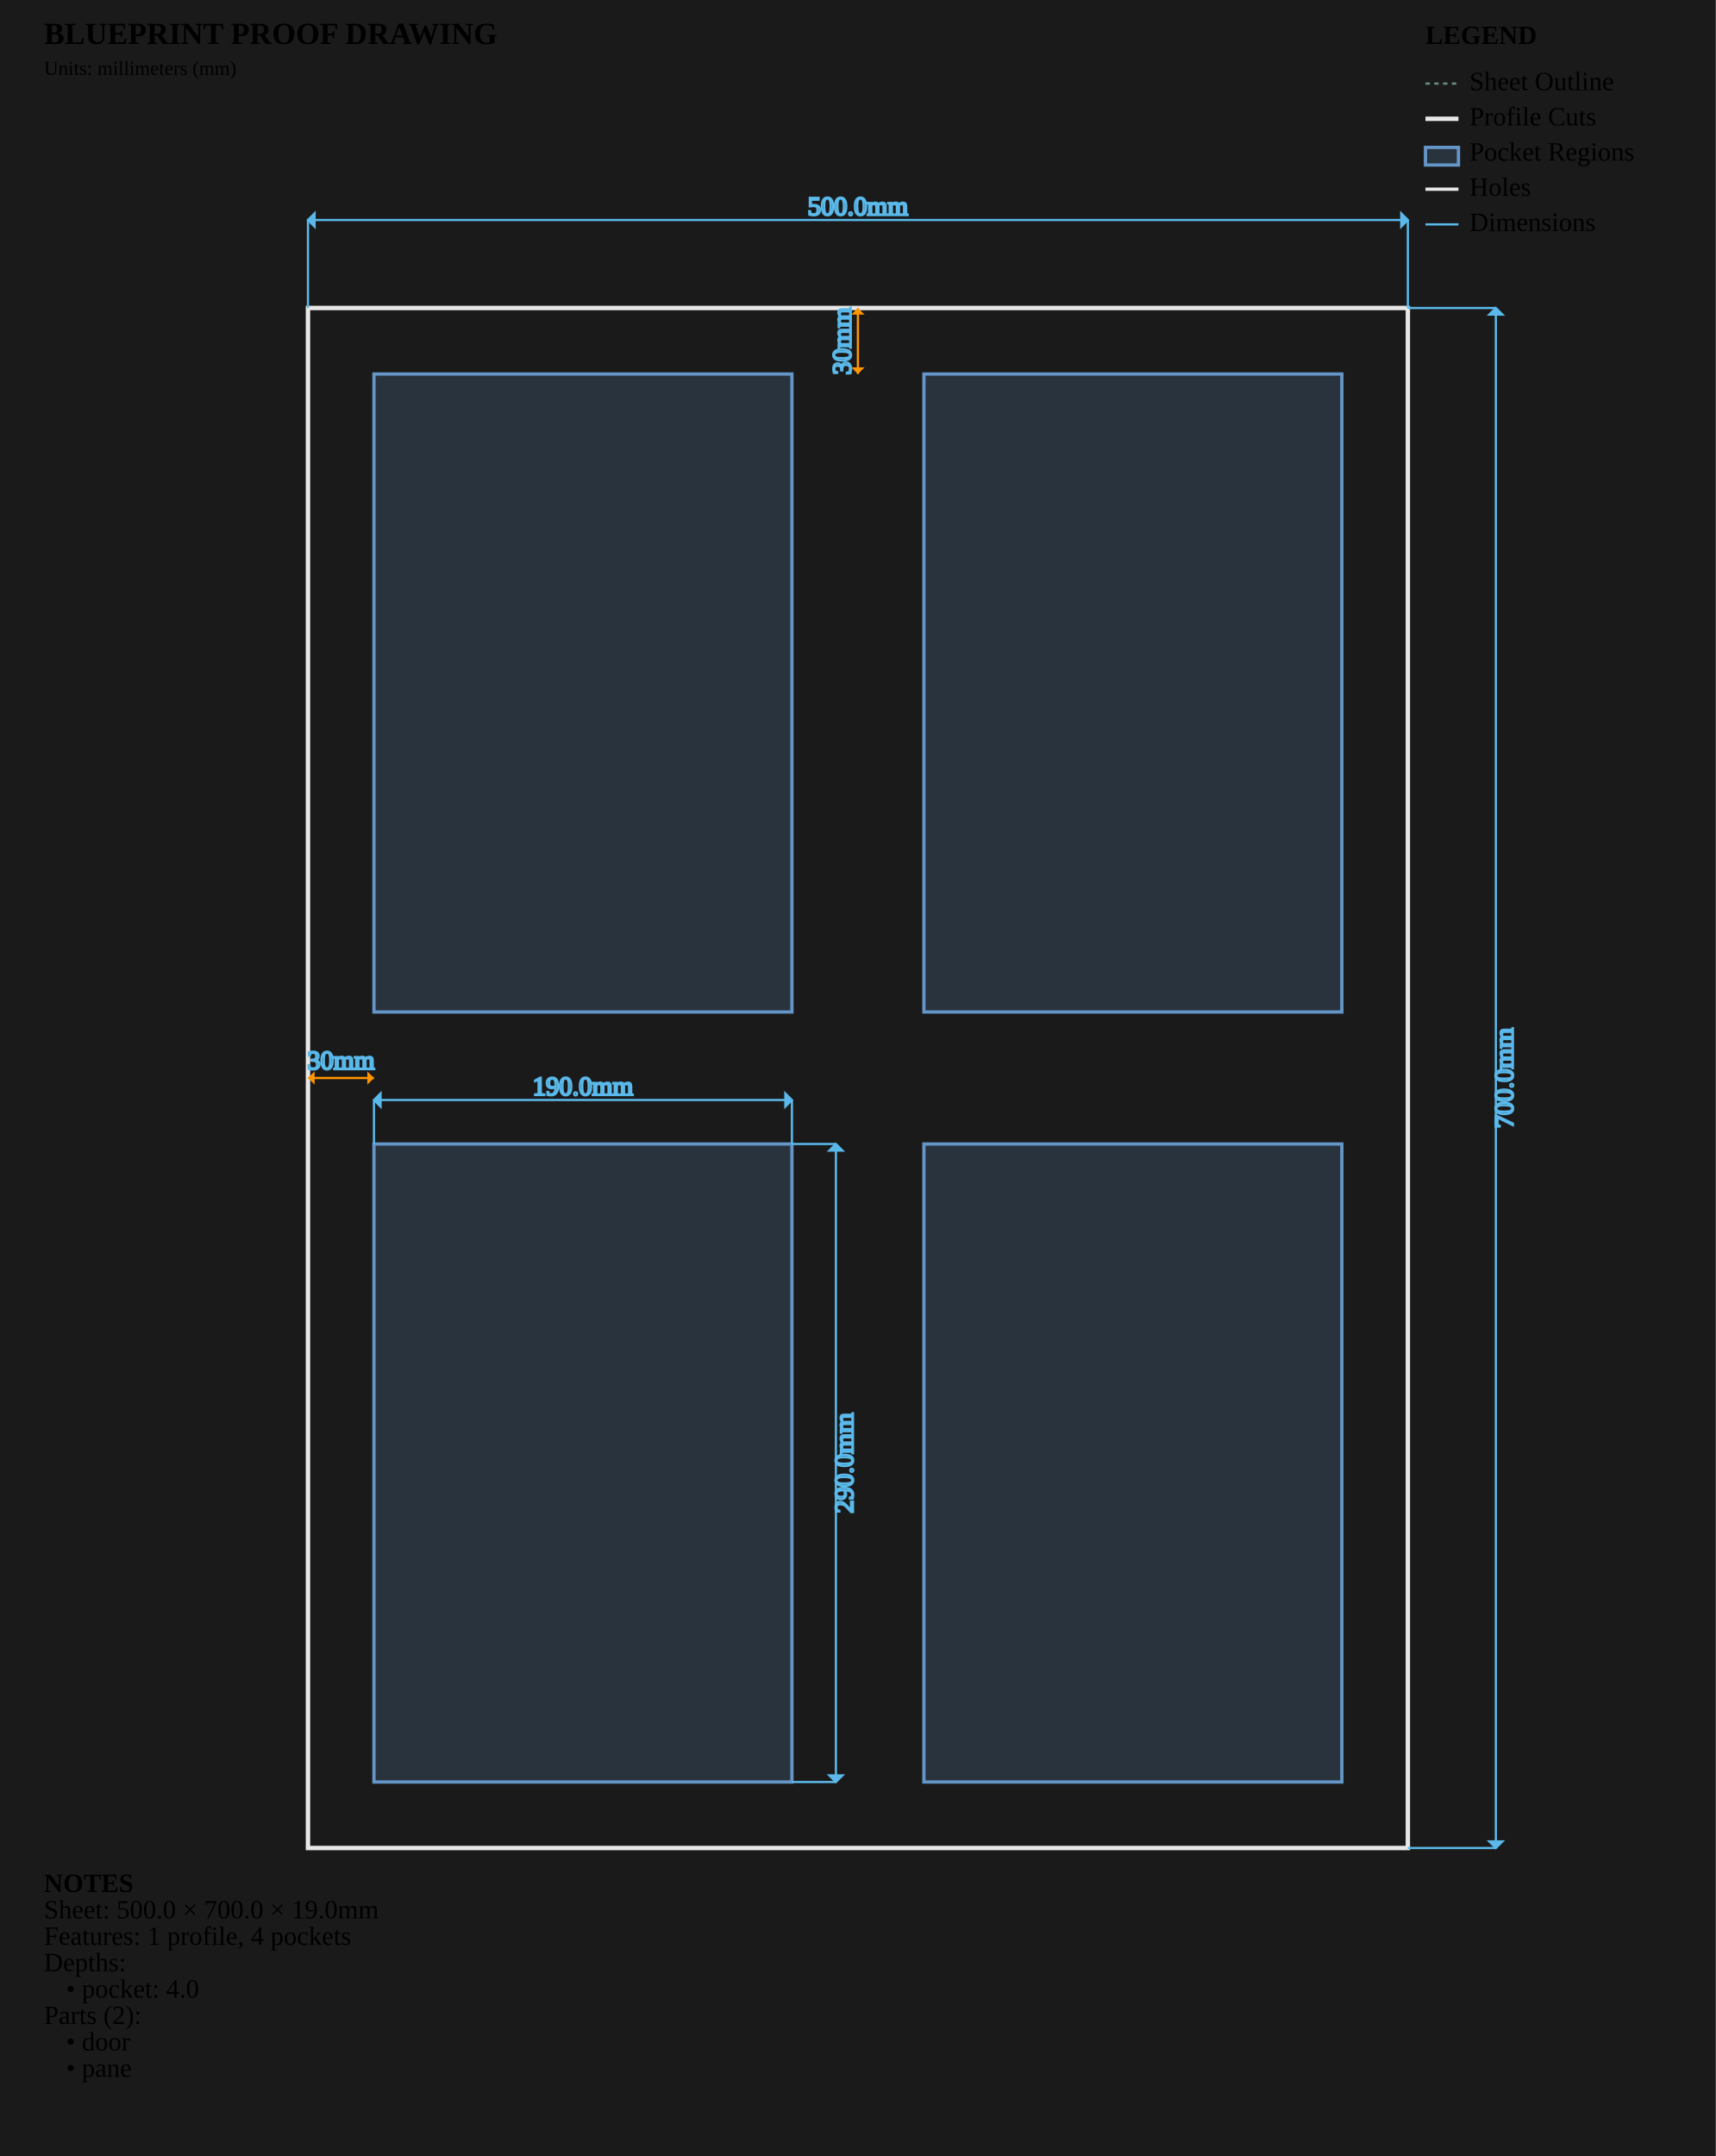
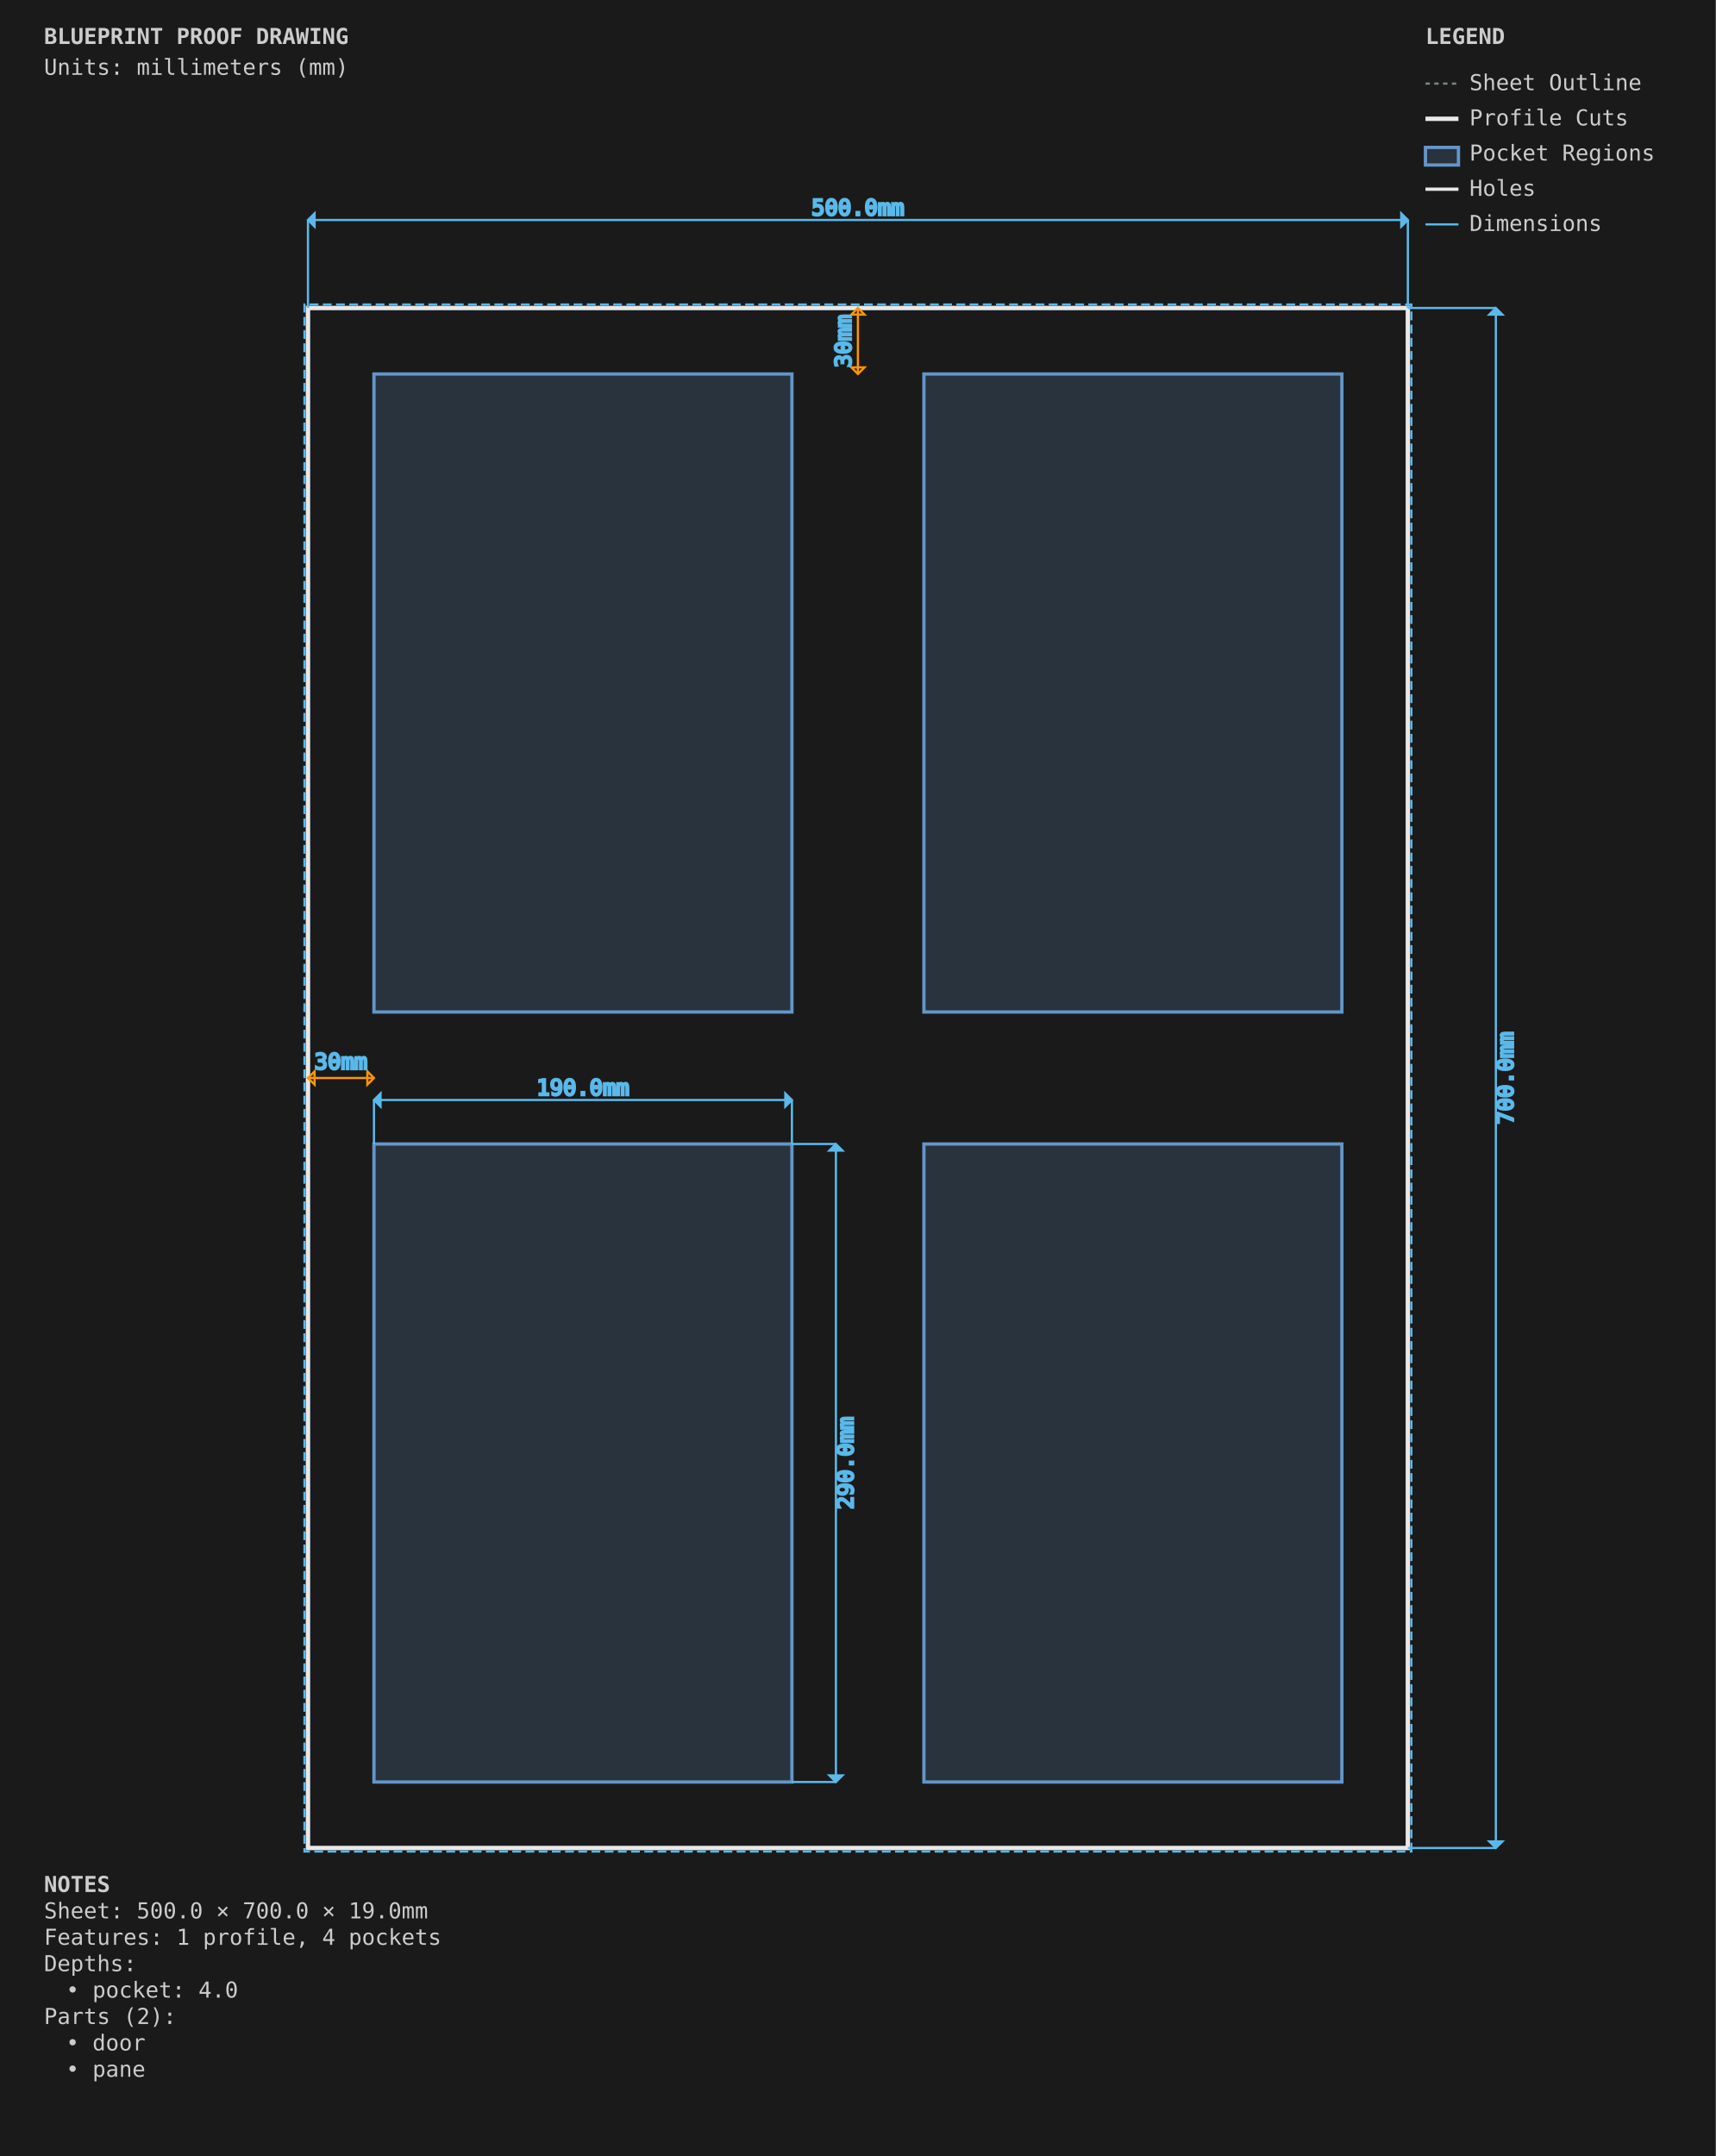
<svg xmlns="http://www.w3.org/2000/svg" viewBox="0 0 780.0 980.0" width="780.0mm" height="980.0mm">
  <style>
        .sheet-outline { stroke: #6b8e7f; stroke-width: 1; fill: none; stroke-dasharray: 2,2; }
        .profile-cuts { stroke: #e8e8e8; stroke-width: 2; fill: none; }
+         .profile-toolpaths { stroke: #5ab9ea; stroke-width: 1; fill: none; stroke-dasharray: 4,2; }
        .waste-cuts { stroke: #ff9500; stroke-width: 2; fill: none; stroke-dasharray: 8,4; }
        .pocket-regions { stroke: #6496c8; stroke-width: 1.5; fill: #6496c8; fill-opacity: 0.2; }
        .holes { stroke: #e8e8e8; stroke-width: 1.5; fill: none; }
        .engrave-paths { stroke: #888888; stroke-width: 0.25; fill: none; }
        .construction { stroke: #6b8e7f; stroke-width: 0.5; fill: none; stroke-dasharray: 2,2; }
        .dimensions { stroke: #5ab9ea; stroke-width: 1; fill: none; }
-         .dimension-text { fill:
+         .dimension-text { fill: #5ab9ea; font-family: monospace; font-size: 10px; }
        .gap-dimensions { stroke: #ff9500; stroke-width: 1; fill: none; }
-         .gap-text { fill:
+         .gap-text { fill: #ff9500; font-family: monospace; font-size: 10px; }
        .notes { fill: #cccccc; font-family: monospace; font-size: 10px; }
        .legend { fill: #cccccc; font-family: monospace; font-size: 10px; }
        .part-label { fill: #ffcc00; font-family: monospace; font-size: 8px; font-weight: bold; }
+         .edge-label { fill: #ffcc00; font-family: monospace; font-size: 7px; }
    </style>
  <rect x="0" y="0" width="780.0" height="980.0" fill="#1a1a1a" />
  <g id="SHEET_OUTLINE" class="sheet-outline">
    <rect x="140" y="140" width="500.0" height="700.0" />
  </g>
  <g id="PROFILE_CUTS" class="profile-cuts">
    <rect x="140.0" y="140.0" width="500.0" height="700.0" />
+   </g>
+   <g id="PROFILE_TOOLPATHS" class="profile-toolpaths">
+     <path d="M 641.587 841.587 L 641.587 138.413 L 138.412 138.413 L 138.412 841.587 Z" fill-rule="evenodd" />
  </g>
  <g id="WASTE_CUTS" class="waste-cuts" />
  <g id="POCKET_REGIONS" class="pocket-regions">
    <rect x="170.0" y="520.0" width="190.0" height="290.0" />
    <rect x="420.0" y="520.0" width="190.0" height="290.0" />
    <rect x="170.0" y="170.0" width="190.0" height="290.0" />
    <rect x="420.0" y="170.0" width="190.0" height="290.0" />
  </g>
  <g id="ENGRAVE_PATHS" class="engrave-paths" />
  <g id="HOLES" class="holes" />
  <g id="LABELS" class="labels" />
  <g id="EDGE_COLORS" class="edge-colors" />
  <g id="CONSTRUCTION" class="construction" />
  <g id="DIMENSIONS" class="dimensions">
    <line x1="170.0" y1="520.0" x2="170.0" y2="500.0" stroke="#5ab9ea" stroke-width="1" />
    <line x1="360.0" y1="520.0" x2="360.0" y2="500.0" stroke="#5ab9ea" stroke-width="1" />
    <line x1="170.0" y1="500.0" x2="360.0" y2="500.0" stroke="#5ab9ea" stroke-width="1" />
    <polygon points="170.0,500.0 173.0,497.0 173.0,503.0" fill="#5ab9ea" />
    <polygon points="360.0,500.0 357.0,497.0 357.0,503.0" fill="#5ab9ea" />
    <text x="265.0" y="495.0" class="dimension-text" text-anchor="middle" dominant-baseline="middle">190.0mm</text>
    <line x1="360.0" y1="520.0" x2="380.0" y2="520.0" stroke="#5ab9ea" stroke-width="1" />
    <line x1="360.0" y1="810.0" x2="380.0" y2="810.0" stroke="#5ab9ea" stroke-width="1" />
    <line x1="380.0" y1="520.0" x2="380.0" y2="810.0" stroke="#5ab9ea" stroke-width="1" />
    <polygon points="380.0,520.0 377.0,523.0 383.0,523.0" fill="#5ab9ea" />
    <polygon points="380.0,810.0 377.0,807.0 383.0,807.0" fill="#5ab9ea" />
    <text x="385.0" y="665.0" class="dimension-text" text-anchor="middle" dominant-baseline="middle" transform="rotate(-90 385.0 665.0)">290.0mm</text>
    <line x1="140.0" y1="140.0" x2="140.0" y2="100.0" stroke="#5ab9ea" stroke-width="1" />
    <line x1="640.0" y1="140.0" x2="640.0" y2="100.0" stroke="#5ab9ea" stroke-width="1" />
    <line x1="140.0" y1="100.0" x2="640.0" y2="100.0" stroke="#5ab9ea" stroke-width="1" />
    <polygon points="140.0,100.0 143.0,97.0 143.0,103.0" fill="#5ab9ea" />
    <polygon points="640.0,100.0 637.0,97.0 637.0,103.0" fill="#5ab9ea" />
    <text x="390.0" y="95.0" class="dimension-text" text-anchor="middle" dominant-baseline="middle">500.0mm</text>
    <line x1="640.0" y1="140.0" x2="680.0" y2="140.0" stroke="#5ab9ea" stroke-width="1" />
    <line x1="640.0" y1="840.0" x2="680.0" y2="840.0" stroke="#5ab9ea" stroke-width="1" />
    <line x1="680.0" y1="140.0" x2="680.0" y2="840.0" stroke="#5ab9ea" stroke-width="1" />
    <polygon points="680.0,140.0 677.0,143.0 683.0,143.0" fill="#5ab9ea" />
    <polygon points="680.0,840.0 677.0,837.0 683.0,837.0" fill="#5ab9ea" />
    <text x="685.0" y="490.0" class="dimension-text" text-anchor="middle" dominant-baseline="middle" transform="rotate(-90 685.0 490.0)">700.0mm</text>
    <line x1="140.0" y1="490.0" x2="170.0" y2="490.0" stroke="#ff9500" stroke-width="1" />
    <path d="M 140.0,490.0 L 143.0,487.0 L 143.0,493.0 Z" class="gap-dimensions" stroke="none" fill="#ff9500" />
    <path d="M 170.0,490.0 L 167.0,487.0 L 167.0,493.0 Z" class="gap-dimensions" stroke="none" fill="#ff9500" />
    <text x="155.0" y="486.0" class="gap-text" text-anchor="middle">30mm</text>
    <line x1="390.0" y1="140.0" x2="390.0" y2="170.0" stroke="#ff9500" stroke-width="1" />
    <path d="M 390.0,140.0 L 387.0,143.0 L 393.0,143.0 Z" class="gap-dimensions" stroke="none" fill="#ff9500" />
    <path d="M 390.0,170.0 L 387.0,167.0 L 393.0,167.0 Z" class="gap-dimensions" stroke="none" fill="#ff9500" />
    <text x="384.0" y="155.0" class="gap-text" text-anchor="middle" dominant-baseline="middle" transform="rotate(-90 384.0 155.0)">30mm</text>
  </g>
  <g id="NOTES" class="notes">
    <text x="20" y="860.0" class="notes" font-weight="bold">NOTES</text>
    <text x="20" y="872.0" class="notes">Sheet: 500.0 × 700.0 × 19.0mm</text>
    <text x="20" y="884.0" class="notes">Features: 1 profile, 4 pockets</text>
    <text x="20" y="896.0" class="notes">Depths:</text>
    <text x="30" y="908.0" class="notes">• pocket: 4.0</text>
    <text x="20" y="920.0" class="notes">Parts (2):</text>
    <text x="30" y="932.0" class="notes">• door</text>
    <text x="30" y="944.0" class="notes">• pane</text>
  </g>
  <g id="TITLE_BLOCK" class="title-block">
    <text x="20" y="20" class="notes" font-weight="bold" font-size="14px">BLUEPRINT PROOF DRAWING</text>
    <text x="20" y="34" class="notes" font-size="9px">Units: millimeters (mm)</text>
  </g>
  <g id="LEGEND" class="legend">
    <text x="648.0" y="20" class="legend" font-weight="bold">LEGEND</text>
    <line x1="648.0" y1="38" x2="663.0" y2="38" stroke="#6b8e7f" stroke-width="1" stroke-dasharray="2,2" />
    <text x="668.0" y="41" class="legend">Sheet Outline</text>
    <line x1="648.0" y1="54" x2="663.0" y2="54" stroke="#e8e8e8" stroke-width="2" />
    <text x="668.0" y="57" class="legend">Profile Cuts</text>
    <rect x="648.0" y="67" width="15.0" height="8" stroke="#6496c8" stroke-width="1.5" fill="#6496c8" fill-opacity="0.2" />
    <text x="668.0" y="73" class="legend">Pocket Regions</text>
    <line x1="648.0" y1="86" x2="663.0" y2="86" stroke="#e8e8e8" stroke-width="1.5" />
    <text x="668.0" y="89" class="legend">Holes</text>
    <line x1="648.0" y1="102" x2="663.0" y2="102" stroke="#5ab9ea" stroke-width="1" />
    <text x="668.0" y="105" class="legend">Dimensions</text>
  </g>
</svg>
